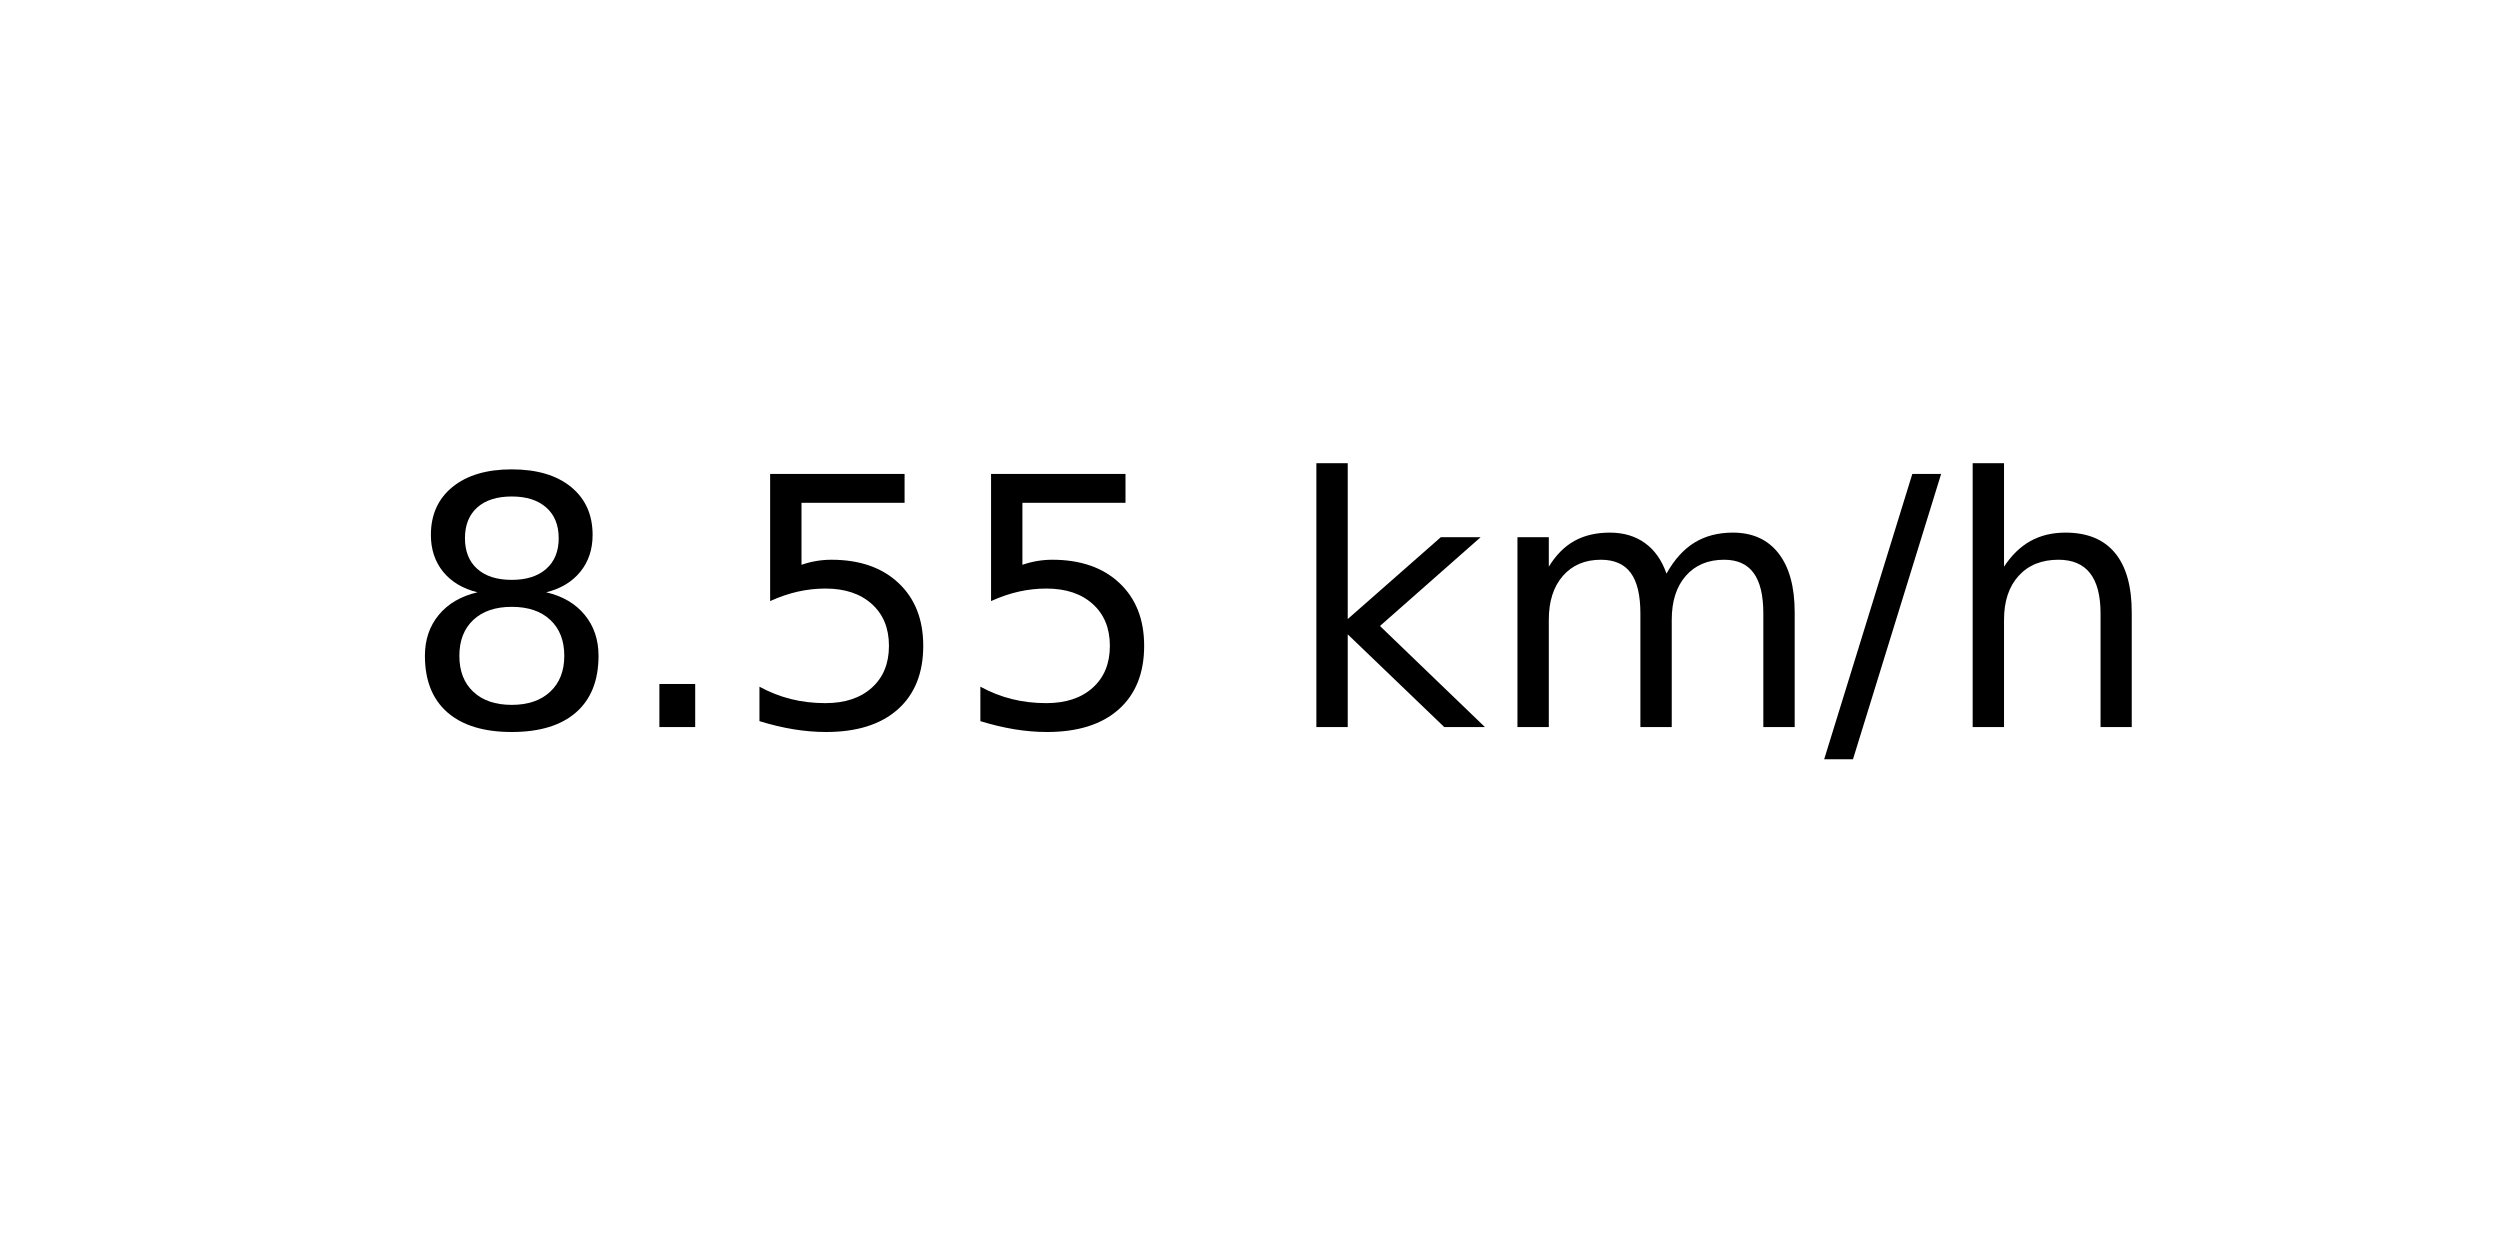
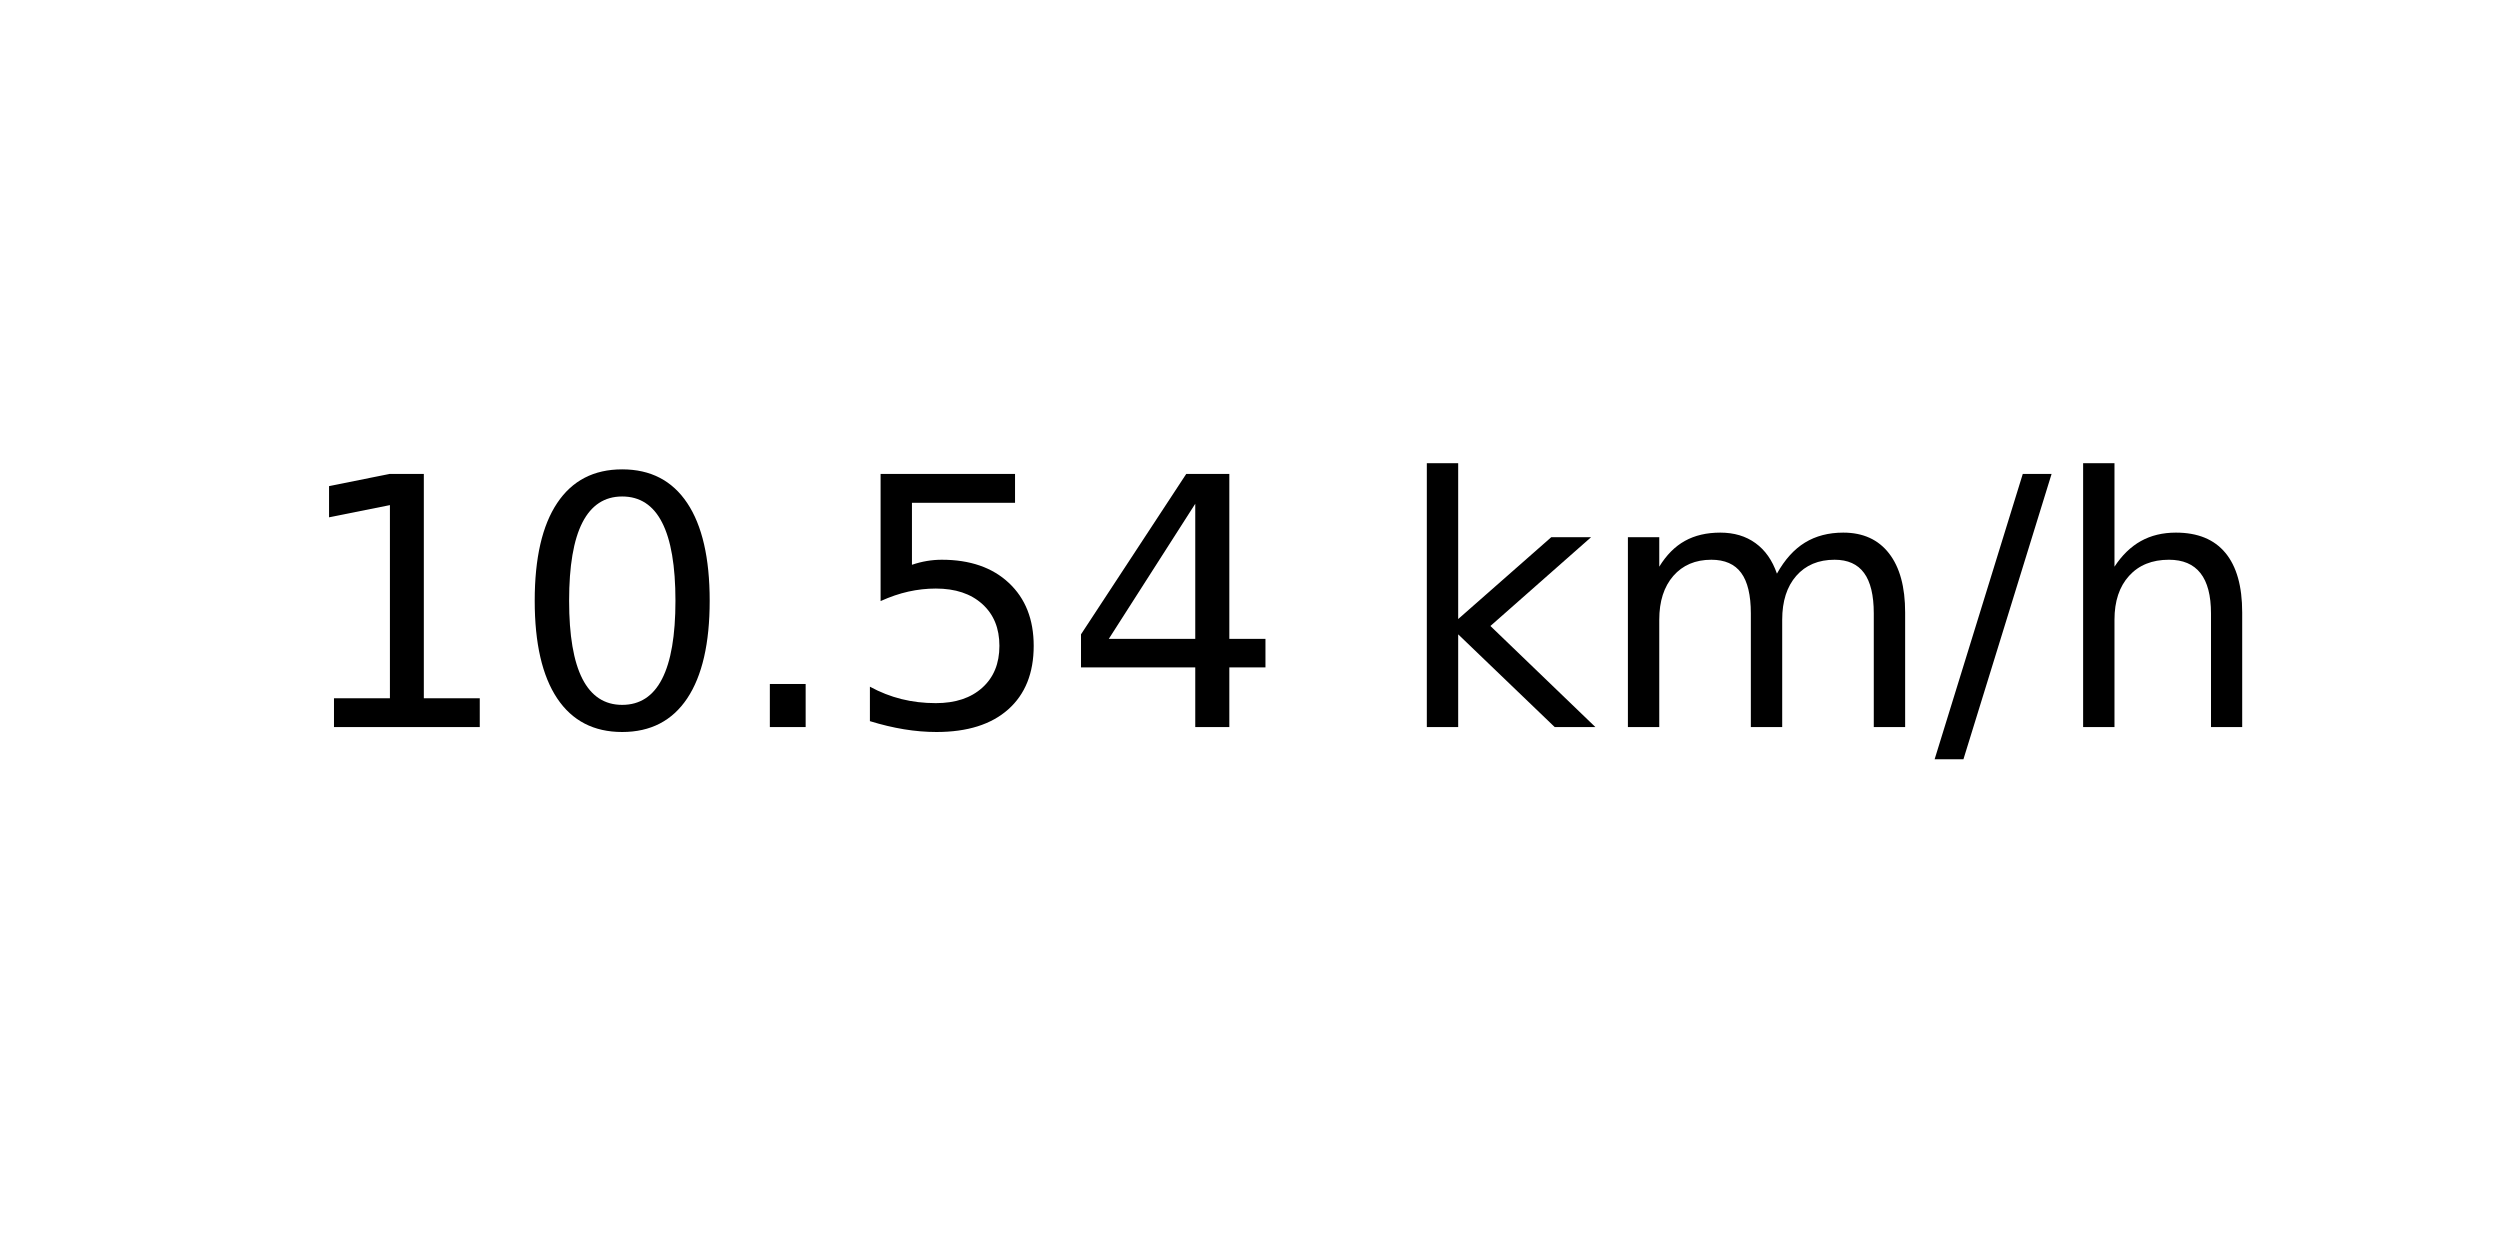
<svg xmlns="http://www.w3.org/2000/svg" xmlns:xlink="http://www.w3.org/1999/xlink" width="72pt" height="36pt" viewBox="0 0 72 36" version="1.1">
  <defs>
    <style type="text/css">*{stroke-linejoin: round; stroke-linecap: butt}</style>
  </defs>
  <g id="figure_1">
    <g id="axes_1">
      <g id="text_1">
-         <g transform="translate(11.55937 20.93937) scale(0.1 -0.1)">
+         <g transform="translate(8.378125 20.93937) scale(0.1 -0.1)">
          <defs>
-             <path id="DejaVuSans-38" d="M 2034 2216  Q 1584 2216 1326 1975  Q 1069 1734 1069 1313  Q 1069 891 1326 650  Q 1584 409 2034 409  Q 2484 409 2743 651  Q 3003 894 3003 1313  Q 3003 1734 2745 1975  Q 2488 2216 2034 2216  z M 1403 2484  Q 997 2584 770 2862  Q 544 3141 544 3541  Q 544 4100 942 4425  Q 1341 4750 2034 4750  Q 2731 4750 3128 4425  Q 3525 4100 3525 3541  Q 3525 3141 3298 2862  Q 3072 2584 2669 2484  Q 3125 2378 3379 2068  Q 3634 1759 3634 1313  Q 3634 634 3220 271  Q 2806 -91 2034 -91  Q 1263 -91 848 271  Q 434 634 434 1313  Q 434 1759 690 2068  Q 947 2378 1403 2484  z M 1172 3481  Q 1172 3119 1398 2916  Q 1625 2713 2034 2713  Q 2441 2713 2670 2916  Q 2900 3119 2900 3481  Q 2900 3844 2670 4047  Q 2441 4250 2034 4250  Q 1625 4250 1398 4047  Q 1172 3844 1172 3481  z " transform="scale(0.015625)" />
+             <path id="DejaVuSans-31" d="M 794 531  L 1825 531  L 1825 4091  L 703 3866  L 703 4441  L 1819 4666  L 2450 4666  L 2450 531  L 3481 531  L 3481 0  L 794 0  L 794 531  z " transform="scale(0.015625)" />
+             <path id="DejaVuSans-30" d="M 2034 4250  Q 1547 4250 1301 3770  Q 1056 3291 1056 2328  Q 1056 1369 1301 889  Q 1547 409 2034 409  Q 2525 409 2770 889  Q 3016 1369 3016 2328  Q 3016 3291 2770 3770  Q 2525 4250 2034 4250  z M 2034 4750  Q 2819 4750 3233 4129  Q 3647 3509 3647 2328  Q 3647 1150 3233 529  Q 2819 -91 2034 -91  Q 1250 -91 836 529  Q 422 1150 422 2328  Q 422 3509 836 4129  Q 1250 4750 2034 4750  z " transform="scale(0.015625)" />
            <path id="DejaVuSans-2e" d="M 684 794  L 1344 794  L 1344 0  L 684 0  L 684 794  z " transform="scale(0.015625)" />
            <path id="DejaVuSans-35" d="M 691 4666  L 3169 4666  L 3169 4134  L 1269 4134  L 1269 2991  Q 1406 3038 1543 3061  Q 1681 3084 1819 3084  Q 2600 3084 3056 2656  Q 3513 2228 3513 1497  Q 3513 744 3044 326  Q 2575 -91 1722 -91  Q 1428 -91 1123 -41  Q 819 9 494 109  L 494 744  Q 775 591 1075 516  Q 1375 441 1709 441  Q 2250 441 2565 725  Q 2881 1009 2881 1497  Q 2881 1984 2565 2268  Q 2250 2553 1709 2553  Q 1456 2553 1204 2497  Q 953 2441 691 2322  L 691 4666  z " transform="scale(0.015625)" />
+             <path id="DejaVuSans-34" d="M 2419 4116  L 825 1625  L 2419 1625  L 2419 4116  z M 2253 4666  L 3047 4666  L 3047 1625  L 3713 1625  L 3713 1100  L 3047 1100  L 3047 0  L 2419 0  L 2419 1100  L 313 1100  L 313 1709  L 2253 4666  z " transform="scale(0.015625)" />
            <path id="DejaVuSans-20" transform="scale(0.015625)" />
            <path id="DejaVuSans-6b" d="M 581 4863  L 1159 4863  L 1159 1991  L 2875 3500  L 3609 3500  L 1753 1863  L 3688 0  L 2938 0  L 1159 1709  L 1159 0  L 581 0  L 581 4863  z " transform="scale(0.015625)" />
            <path id="DejaVuSans-6d" d="M 3328 2828  Q 3544 3216 3844 3400  Q 4144 3584 4550 3584  Q 5097 3584 5394 3201  Q 5691 2819 5691 2113  L 5691 0  L 5113 0  L 5113 2094  Q 5113 2597 4934 2840  Q 4756 3084 4391 3084  Q 3944 3084 3684 2787  Q 3425 2491 3425 1978  L 3425 0  L 2847 0  L 2847 2094  Q 2847 2600 2669 2842  Q 2491 3084 2119 3084  Q 1678 3084 1418 2786  Q 1159 2488 1159 1978  L 1159 0  L 581 0  L 581 3500  L 1159 3500  L 1159 2956  Q 1356 3278 1631 3431  Q 1906 3584 2284 3584  Q 2666 3584 2933 3390  Q 3200 3197 3328 2828  z " transform="scale(0.015625)" />
            <path id="DejaVuSans-2f" d="M 1625 4666  L 2156 4666  L 531 -594  L 0 -594  L 1625 4666  z " transform="scale(0.015625)" />
            <path id="DejaVuSans-68" d="M 3513 2113  L 3513 0  L 2938 0  L 2938 2094  Q 2938 2591 2744 2837  Q 2550 3084 2163 3084  Q 1697 3084 1428 2787  Q 1159 2491 1159 1978  L 1159 0  L 581 0  L 581 4863  L 1159 4863  L 1159 2956  Q 1366 3272 1645 3428  Q 1925 3584 2291 3584  Q 2894 3584 3203 3211  Q 3513 2838 3513 2113  z " transform="scale(0.015625)" />
          </defs>
-           <use xlink:href="#DejaVuSans-38" />
-           <use xlink:href="#DejaVuSans-2e" x="63.623" />
-           <use xlink:href="#DejaVuSans-35" x="95.41" />
+           <use xlink:href="#DejaVuSans-31" />
+           <use xlink:href="#DejaVuSans-30" x="63.623" />
+           <use xlink:href="#DejaVuSans-2e" x="127.246" />
          <use xlink:href="#DejaVuSans-35" x="159.033" />
-           <use xlink:href="#DejaVuSans-20" x="222.656" />
-           <use xlink:href="#DejaVuSans-6b" x="254.443" />
-           <use xlink:href="#DejaVuSans-6d" x="312.354" />
-           <use xlink:href="#DejaVuSans-2f" x="409.766" />
-           <use xlink:href="#DejaVuSans-68" x="443.457" />
+           <use xlink:href="#DejaVuSans-34" x="222.656" />
+           <use xlink:href="#DejaVuSans-20" x="286.279" />
+           <use xlink:href="#DejaVuSans-6b" x="318.066" />
+           <use xlink:href="#DejaVuSans-6d" x="375.977" />
+           <use xlink:href="#DejaVuSans-2f" x="473.389" />
+           <use xlink:href="#DejaVuSans-68" x="507.08" />
        </g>
      </g>
    </g>
  </g>
</svg>
